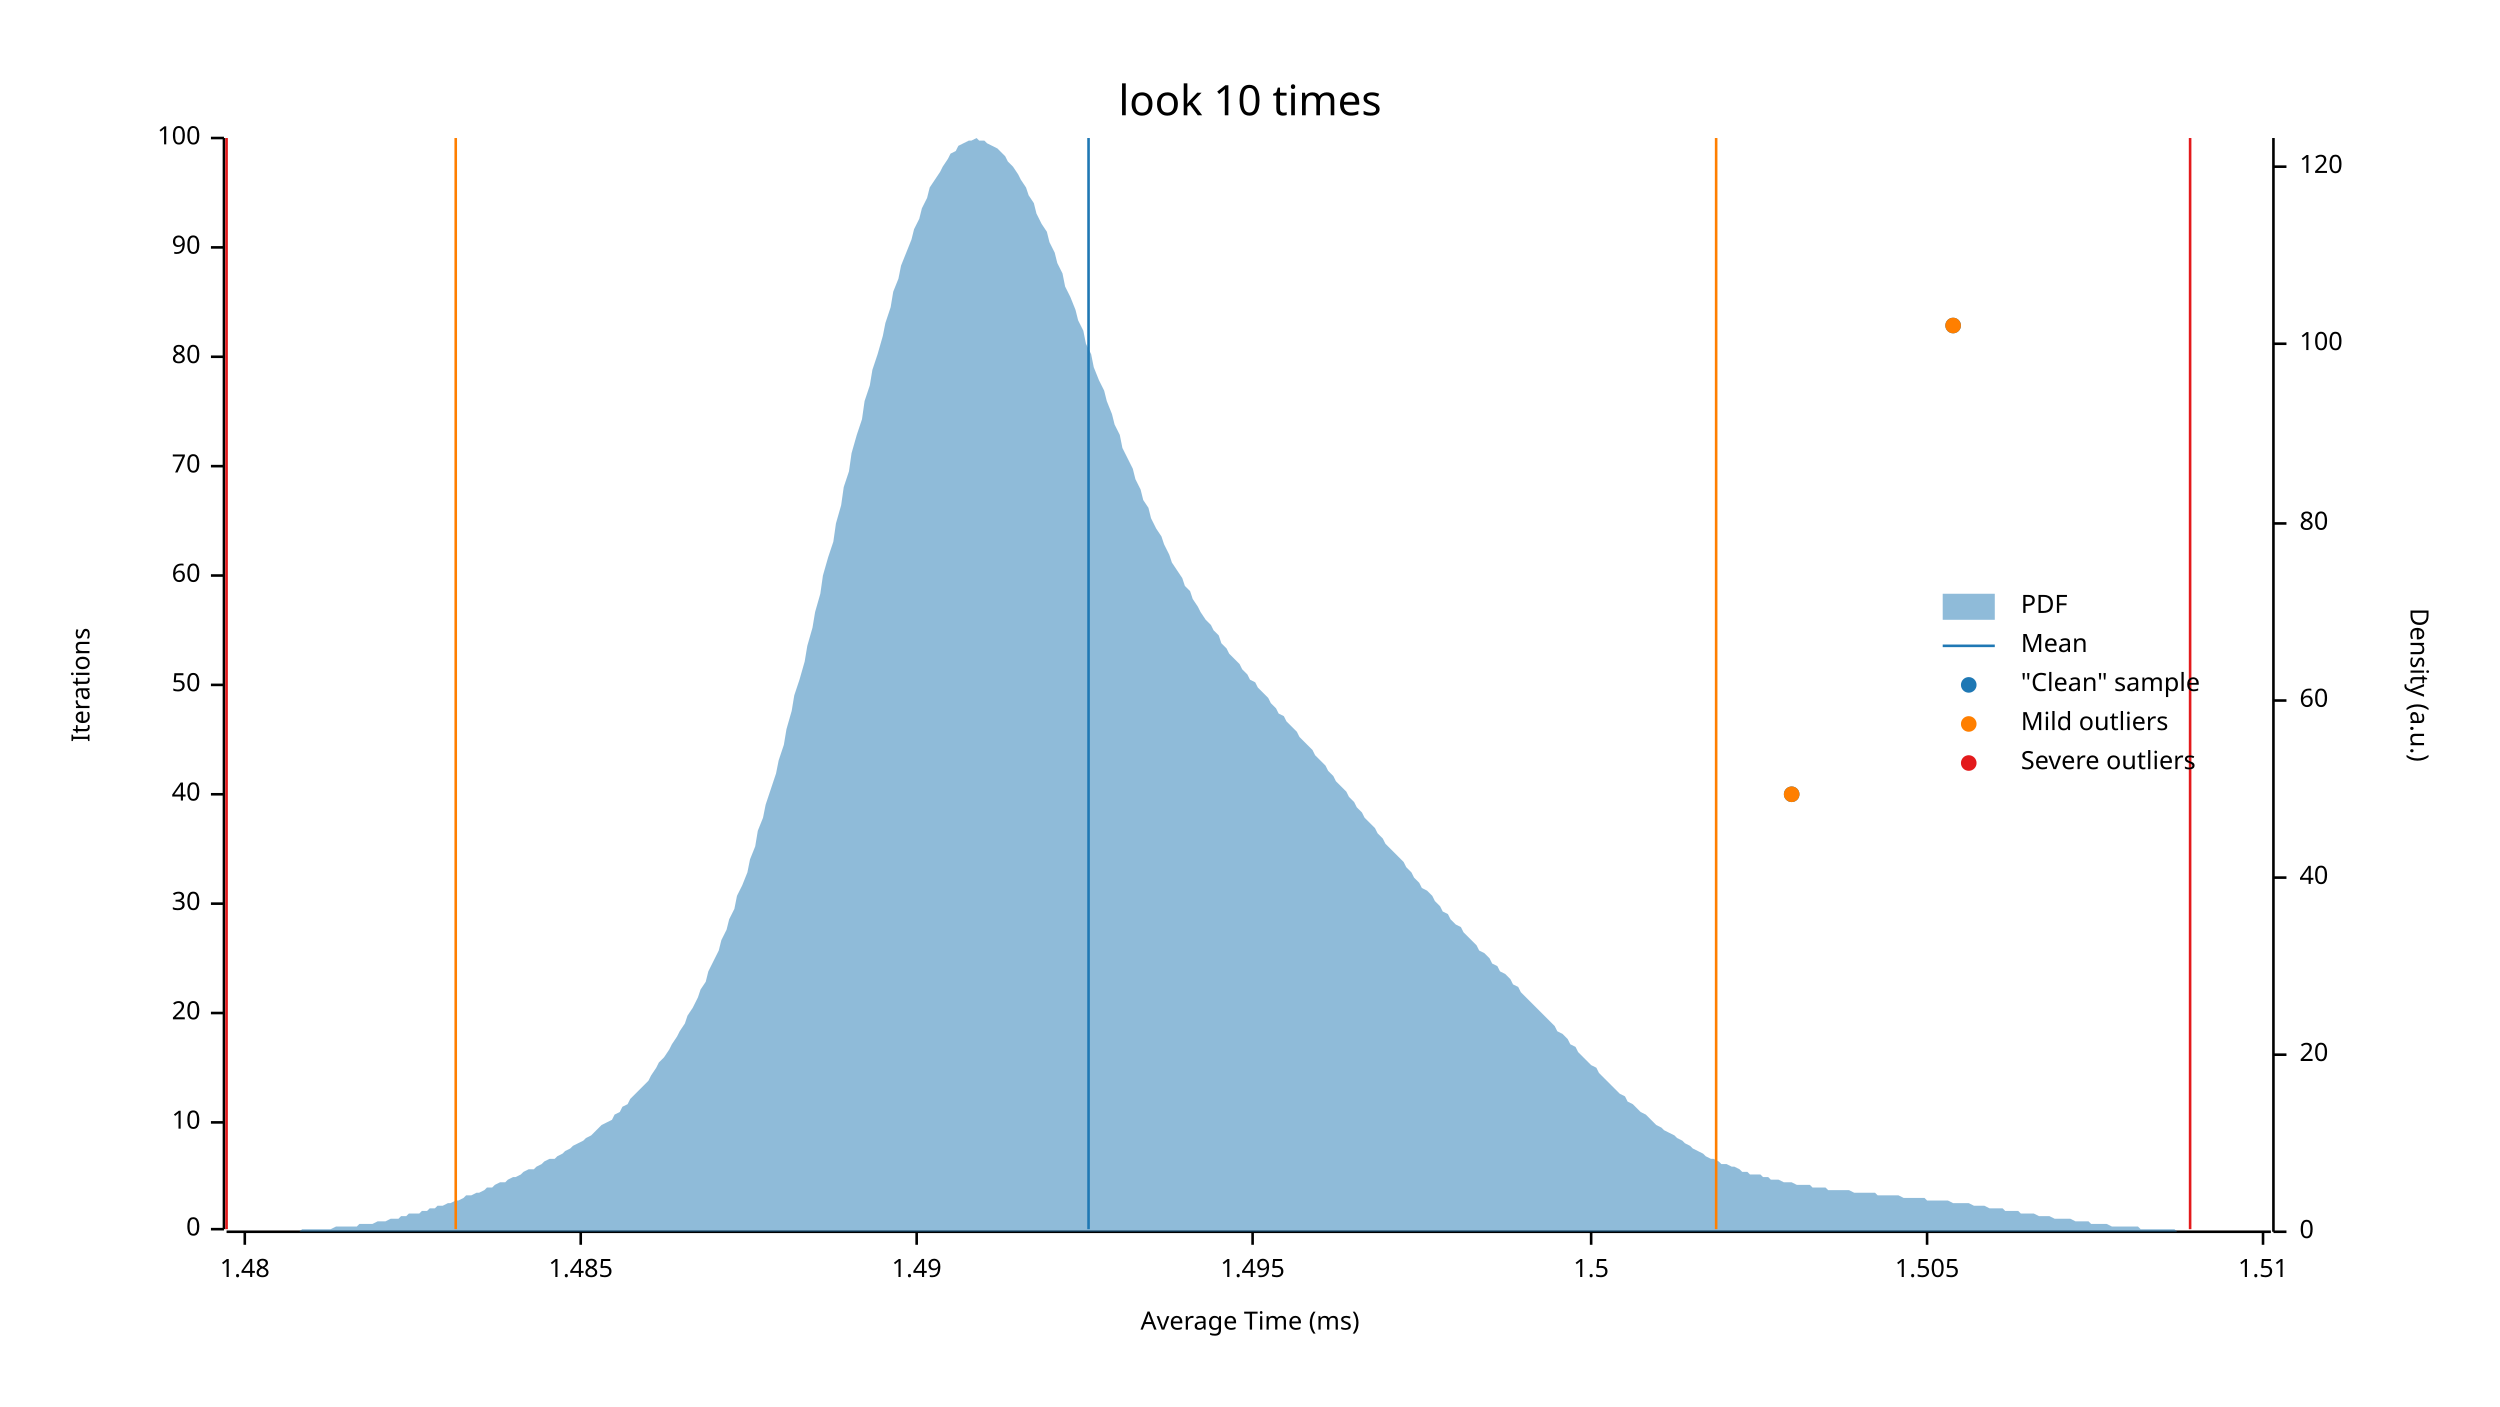
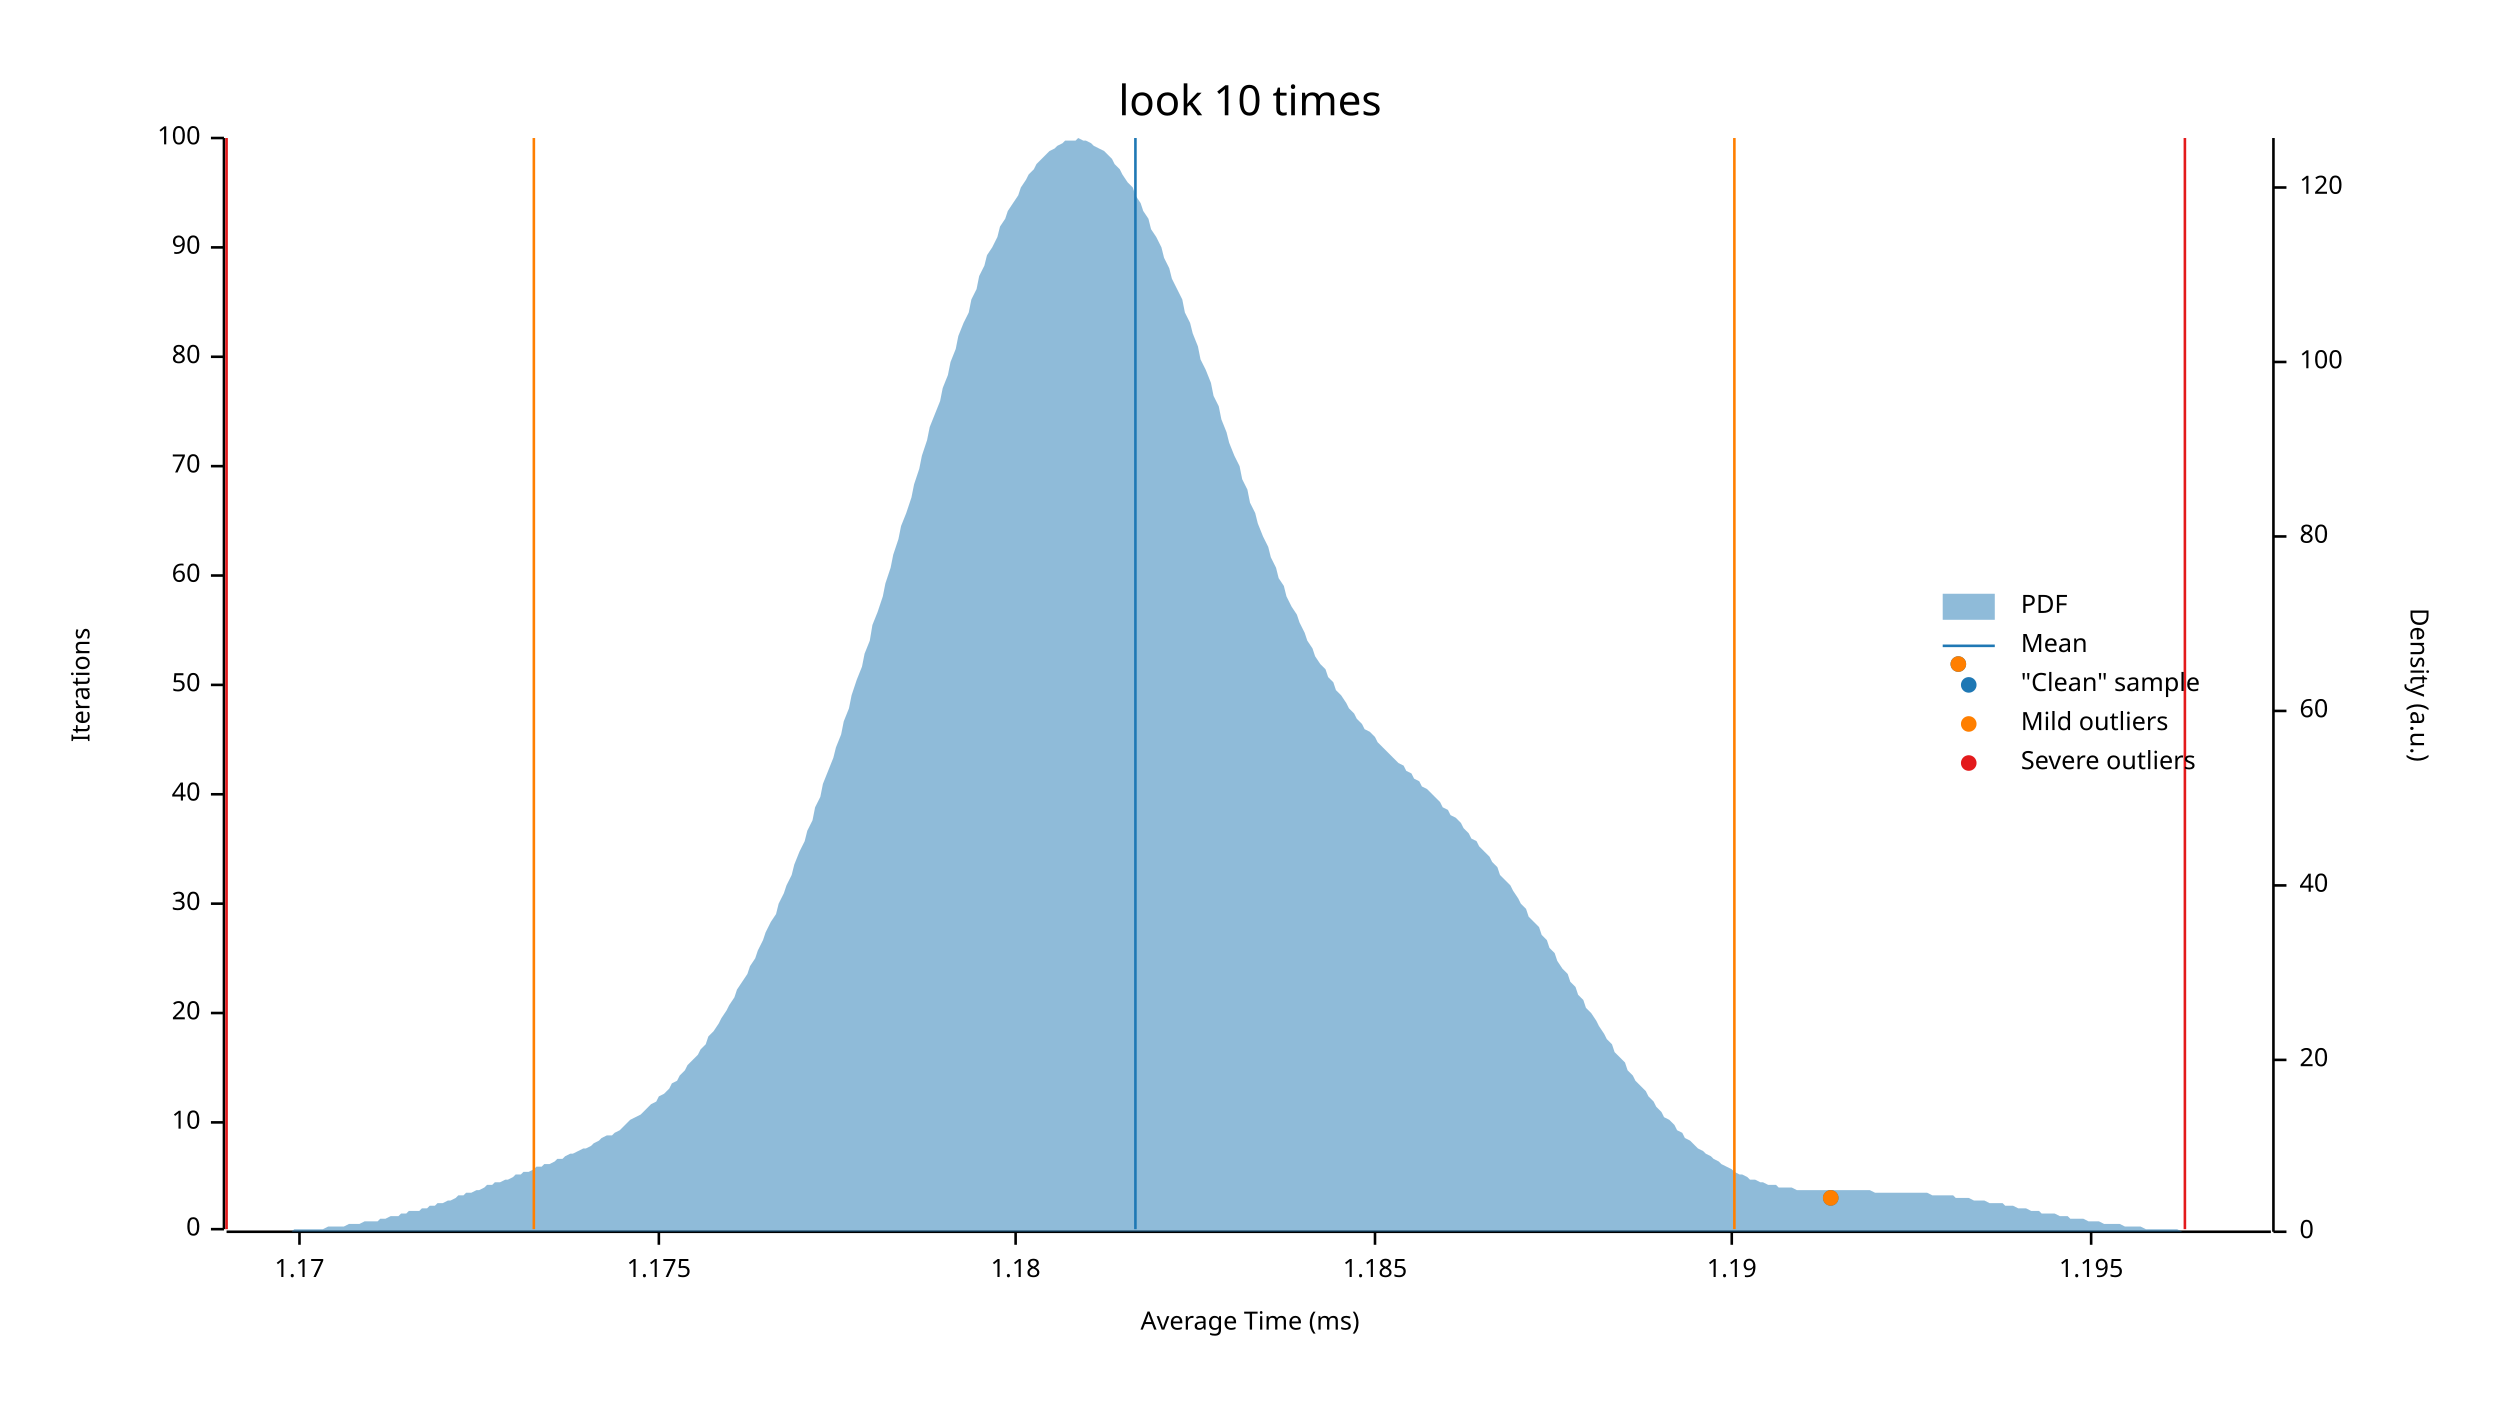
<svg xmlns="http://www.w3.org/2000/svg" width="960" height="540" viewBox="0 0 960 540">
  <text x="480" y="32" dy="0.76em" text-anchor="middle" font-family="sans-serif" font-size="16.129" opacity="1" fill="#000000">
look 10 times
</text>
  <text x="27" y="263" dy="0.76em" text-anchor="middle" font-family="sans-serif" font-size="9.677" opacity="1" fill="#000000" transform="rotate(270, 27, 263)">
Iterations
</text>
  <text x="480" y="513" dy="-0.5ex" text-anchor="middle" font-family="sans-serif" font-size="9.677" opacity="1" fill="#000000">
Average Time (ms)
</text>
  <polyline fill="none" opacity="1" stroke="#000000" stroke-width="1" points="86,53 86,472 " />
  <text x="77" y="472" dy="0.5ex" text-anchor="end" font-family="sans-serif" font-size="9.677" opacity="1" fill="#000000">
0
</text>
  <polyline fill="none" opacity="1" stroke="#000000" stroke-width="1" points="81,472 86,472 " />
  <text x="77" y="431" dy="0.5ex" text-anchor="end" font-family="sans-serif" font-size="9.677" opacity="1" fill="#000000">
10
</text>
  <polyline fill="none" opacity="1" stroke="#000000" stroke-width="1" points="81,431 86,431 " />
  <text x="77" y="389" dy="0.5ex" text-anchor="end" font-family="sans-serif" font-size="9.677" opacity="1" fill="#000000">
20
</text>
  <polyline fill="none" opacity="1" stroke="#000000" stroke-width="1" points="81,389 86,389 " />
  <text x="77" y="347" dy="0.5ex" text-anchor="end" font-family="sans-serif" font-size="9.677" opacity="1" fill="#000000">
30
</text>
  <polyline fill="none" opacity="1" stroke="#000000" stroke-width="1" points="81,347 86,347 " />
  <text x="77" y="305" dy="0.5ex" text-anchor="end" font-family="sans-serif" font-size="9.677" opacity="1" fill="#000000">
40
</text>
  <polyline fill="none" opacity="1" stroke="#000000" stroke-width="1" points="81,305 86,305 " />
  <text x="77" y="263" dy="0.5ex" text-anchor="end" font-family="sans-serif" font-size="9.677" opacity="1" fill="#000000">
50
</text>
  <polyline fill="none" opacity="1" stroke="#000000" stroke-width="1" points="81,263 86,263 " />
  <text x="77" y="221" dy="0.5ex" text-anchor="end" font-family="sans-serif" font-size="9.677" opacity="1" fill="#000000">
60
</text>
  <polyline fill="none" opacity="1" stroke="#000000" stroke-width="1" points="81,221 86,221 " />
  <text x="77" y="179" dy="0.5ex" text-anchor="end" font-family="sans-serif" font-size="9.677" opacity="1" fill="#000000">
70
</text>
  <polyline fill="none" opacity="1" stroke="#000000" stroke-width="1" points="81,179 86,179 " />
  <text x="77" y="137" dy="0.5ex" text-anchor="end" font-family="sans-serif" font-size="9.677" opacity="1" fill="#000000">
80
</text>
  <polyline fill="none" opacity="1" stroke="#000000" stroke-width="1" points="81,137 86,137 " />
  <text x="77" y="95" dy="0.5ex" text-anchor="end" font-family="sans-serif" font-size="9.677" opacity="1" fill="#000000">
90
</text>
  <polyline fill="none" opacity="1" stroke="#000000" stroke-width="1" points="81,95 86,95 " />
  <text x="77" y="53" dy="0.5ex" text-anchor="end" font-family="sans-serif" font-size="9.677" opacity="1" fill="#000000">
100
</text>
  <polyline fill="none" opacity="1" stroke="#000000" stroke-width="1" points="81,53 86,53 " />
  <polyline fill="none" opacity="1" stroke="#000000" stroke-width="1" points="87,473 872,473 " />
-   <text x="94" y="483" dy="0.76em" text-anchor="middle" font-family="sans-serif" font-size="9.677" opacity="1" fill="#000000">
- 1.48
+   <text x="115" y="483" dy="0.76em" text-anchor="middle" font-family="sans-serif" font-size="9.677" opacity="1" fill="#000000">
+ 1.17
</text>
-   <polyline fill="none" opacity="1" stroke="#000000" stroke-width="1" points="94,473 94,478 " />
-   <text x="223" y="483" dy="0.76em" text-anchor="middle" font-family="sans-serif" font-size="9.677" opacity="1" fill="#000000">
- 1.485
+   <polyline fill="none" opacity="1" stroke="#000000" stroke-width="1" points="115,473 115,478 " />
+   <text x="253" y="483" dy="0.76em" text-anchor="middle" font-family="sans-serif" font-size="9.677" opacity="1" fill="#000000">
+ 1.175
</text>
-   <polyline fill="none" opacity="1" stroke="#000000" stroke-width="1" points="223,473 223,478 " />
-   <text x="352" y="483" dy="0.76em" text-anchor="middle" font-family="sans-serif" font-size="9.677" opacity="1" fill="#000000">
- 1.49
+   <polyline fill="none" opacity="1" stroke="#000000" stroke-width="1" points="253,473 253,478 " />
+   <text x="390" y="483" dy="0.76em" text-anchor="middle" font-family="sans-serif" font-size="9.677" opacity="1" fill="#000000">
+ 1.18
</text>
-   <polyline fill="none" opacity="1" stroke="#000000" stroke-width="1" points="352,473 352,478 " />
-   <text x="481" y="483" dy="0.76em" text-anchor="middle" font-family="sans-serif" font-size="9.677" opacity="1" fill="#000000">
- 1.495
+   <polyline fill="none" opacity="1" stroke="#000000" stroke-width="1" points="390,473 390,478 " />
+   <text x="528" y="483" dy="0.76em" text-anchor="middle" font-family="sans-serif" font-size="9.677" opacity="1" fill="#000000">
+ 1.185
</text>
-   <polyline fill="none" opacity="1" stroke="#000000" stroke-width="1" points="481,473 481,478 " />
-   <text x="611" y="483" dy="0.76em" text-anchor="middle" font-family="sans-serif" font-size="9.677" opacity="1" fill="#000000">
- 1.5
+   <polyline fill="none" opacity="1" stroke="#000000" stroke-width="1" points="528,473 528,478 " />
+   <text x="665" y="483" dy="0.76em" text-anchor="middle" font-family="sans-serif" font-size="9.677" opacity="1" fill="#000000">
+ 1.19
</text>
-   <polyline fill="none" opacity="1" stroke="#000000" stroke-width="1" points="611,473 611,478 " />
-   <text x="740" y="483" dy="0.76em" text-anchor="middle" font-family="sans-serif" font-size="9.677" opacity="1" fill="#000000">
- 1.505
+   <polyline fill="none" opacity="1" stroke="#000000" stroke-width="1" points="665,473 665,478 " />
+   <text x="803" y="483" dy="0.76em" text-anchor="middle" font-family="sans-serif" font-size="9.677" opacity="1" fill="#000000">
+ 1.195
</text>
-   <polyline fill="none" opacity="1" stroke="#000000" stroke-width="1" points="740,473 740,478 " />
-   <text x="869" y="483" dy="0.76em" text-anchor="middle" font-family="sans-serif" font-size="9.677" opacity="1" fill="#000000">
- 1.51
- </text>
-   <polyline fill="none" opacity="1" stroke="#000000" stroke-width="1" points="869,473 869,478 " />
+   <polyline fill="none" opacity="1" stroke="#000000" stroke-width="1" points="803,473 803,478 " />
  <text x="933" y="263" dy="0.76em" text-anchor="middle" font-family="sans-serif" font-size="9.677" opacity="1" fill="#000000" transform="rotate(90, 933, 263)">
Density (a.u.)
</text>
  <polyline fill="none" opacity="1" stroke="#000000" stroke-width="1" points="873,53 873,473 " />
  <text x="883" y="473" dy="0.5ex" text-anchor="start" font-family="sans-serif" font-size="9.677" opacity="1" fill="#000000">
0
</text>
  <polyline fill="none" opacity="1" stroke="#000000" stroke-width="1" points="873,473 878,473 " />
-   <text x="883" y="405" dy="0.5ex" text-anchor="start" font-family="sans-serif" font-size="9.677" opacity="1" fill="#000000">
+   <text x="883" y="407" dy="0.5ex" text-anchor="start" font-family="sans-serif" font-size="9.677" opacity="1" fill="#000000">
20
</text>
-   <polyline fill="none" opacity="1" stroke="#000000" stroke-width="1" points="873,405 878,405 " />
-   <text x="883" y="337" dy="0.5ex" text-anchor="start" font-family="sans-serif" font-size="9.677" opacity="1" fill="#000000">
+   <polyline fill="none" opacity="1" stroke="#000000" stroke-width="1" points="873,407 878,407 " />
+   <text x="883" y="340" dy="0.5ex" text-anchor="start" font-family="sans-serif" font-size="9.677" opacity="1" fill="#000000">
40
</text>
-   <polyline fill="none" opacity="1" stroke="#000000" stroke-width="1" points="873,337 878,337 " />
-   <text x="883" y="269" dy="0.5ex" text-anchor="start" font-family="sans-serif" font-size="9.677" opacity="1" fill="#000000">
+   <polyline fill="none" opacity="1" stroke="#000000" stroke-width="1" points="873,340 878,340 " />
+   <text x="883" y="273" dy="0.5ex" text-anchor="start" font-family="sans-serif" font-size="9.677" opacity="1" fill="#000000">
60
</text>
-   <polyline fill="none" opacity="1" stroke="#000000" stroke-width="1" points="873,269 878,269 " />
-   <text x="883" y="201" dy="0.5ex" text-anchor="start" font-family="sans-serif" font-size="9.677" opacity="1" fill="#000000">
+   <polyline fill="none" opacity="1" stroke="#000000" stroke-width="1" points="873,273 878,273 " />
+   <text x="883" y="206" dy="0.5ex" text-anchor="start" font-family="sans-serif" font-size="9.677" opacity="1" fill="#000000">
80
</text>
-   <polyline fill="none" opacity="1" stroke="#000000" stroke-width="1" points="873,201 878,201 " />
-   <text x="883" y="132" dy="0.5ex" text-anchor="start" font-family="sans-serif" font-size="9.677" opacity="1" fill="#000000">
+   <polyline fill="none" opacity="1" stroke="#000000" stroke-width="1" points="873,206 878,206 " />
+   <text x="883" y="139" dy="0.5ex" text-anchor="start" font-family="sans-serif" font-size="9.677" opacity="1" fill="#000000">
100
</text>
-   <polyline fill="none" opacity="1" stroke="#000000" stroke-width="1" points="873,132 878,132 " />
-   <text x="883" y="64" dy="0.5ex" text-anchor="start" font-family="sans-serif" font-size="9.677" opacity="1" fill="#000000">
+   <polyline fill="none" opacity="1" stroke="#000000" stroke-width="1" points="873,139 878,139 " />
+   <text x="883" y="72" dy="0.5ex" text-anchor="start" font-family="sans-serif" font-size="9.677" opacity="1" fill="#000000">
120
</text>
-   <polyline fill="none" opacity="1" stroke="#000000" stroke-width="1" points="873,64 878,64 " />
-   <polygon opacity="0.5" fill="#1F78B4" points="87,473 88,473 90,473 91,473 93,473 94,473 96,473 98,473 99,473 101,473 102,473 104,473 105,473 107,473 109,473 110,473 112,473 113,473 115,473 116,472 118,472 120,472 121,472 123,472 124,472 126,472 127,472 129,471 131,471 132,471 134,471 135,471 137,471 138,470 140,470 142,470 143,470 145,469 146,469 148,469 150,468 151,468 153,468 154,467 156,467 157,466 159,466 161,466 162,465 164,465 165,464 167,464 168,463 170,463 172,462 173,462 175,461 176,461 178,460 179,459 181,459 183,458 184,458 186,457 187,456 189,456 190,455 192,454 194,454 195,453 197,452 198,452 200,451 201,450 203,449 205,449 206,448 208,447 209,446 211,445 213,445 214,444 216,443 217,442 219,441 220,440 222,439 224,438 225,437 227,436 228,435 230,433 231,432 233,431 235,430 236,428 238,427 239,425 241,424 242,422 244,420 246,418 247,417 249,415 250,413 252,410 253,408 255,406 257,403 258,401 260,398 261,396 263,393 264,390 266,387 268,383 269,380 271,377 272,373 274,369 276,365 277,361 279,357 280,353 282,349 283,344 285,340 287,335 288,330 290,325 291,319 293,314 294,309 296,303 298,297 299,292 301,286 302,280 304,273 305,267 307,261 309,254 310,248 312,241 313,235 315,228 316,221 318,214 320,208 321,201 323,194 324,187 326,181 327,174 329,167 331,161 332,154 334,148 335,142 337,136 339,129 340,124 342,118 343,112 345,107 346,102 348,97 350,92 351,88 353,84 354,80 356,76 357,72 359,69 361,66 362,64 364,61 365,59 367,58 368,56 370,55 372,54 373,54 375,53 376,54 378,54 379,55 381,56 383,57 384,58 386,60 387,62 389,64 391,67 392,69 394,72 395,75 397,78 398,82 400,86 402,89 403,93 405,97 406,101 408,105 409,110 411,114 413,119 414,123 416,127 417,132 419,136 420,141 422,146 424,150 425,154 427,159 428,163 430,167 431,172 433,176 435,180 436,184 438,188 439,192 441,195 442,199 444,203 446,206 447,209 449,213 450,216 452,219 454,222 455,225 457,227 458,230 460,233 461,235 463,238 465,240 466,242 468,244 469,247 471,249 472,251 474,253 476,255 477,257 479,259 480,261 482,262 483,264 485,266 487,268 488,270 490,272 491,274 493,275 494,277 496,279 498,281 499,283 501,285 502,286 504,288 505,290 507,292 509,294 510,296 512,298 513,300 515,302 517,304 518,306 520,308 521,310 523,312 524,314 526,316 528,318 529,320 531,322 532,324 534,326 535,327 537,329 539,331 540,333 542,335 543,337 545,339 546,341 548,342 550,344 551,346 553,348 554,350 556,351 557,353 559,355 561,356 562,358 564,360 565,361 567,363 568,365 570,366 572,368 573,370 575,371 576,373 578,374 580,376 581,378 583,379 584,381 586,383 587,384 589,386 591,388 592,389 594,391 595,392 597,394 598,396 600,397 602,399 603,401 605,402 606,404 608,406 609,407 611,409 613,410 614,412 616,414 617,415 619,417 620,418 622,420 624,421 625,423 627,424 628,425 630,427 632,428 633,429 635,431 636,432 638,433 639,434 641,435 643,436 644,437 646,438 647,439 649,440 650,441 652,442 654,443 655,444 657,445 658,445 660,446 661,447 663,447 665,448 666,448 668,449 669,450 671,450 672,451 674,451 676,451 677,452 679,452 680,453 682,453 683,453 685,454 687,454 688,454 690,455 691,455 693,455 695,455 696,456 698,456 699,456 701,456 702,457 704,457 706,457 707,457 709,457 710,457 712,458 713,458 715,458 717,458 718,458 720,458 721,459 723,459 724,459 726,459 728,459 729,459 731,460 732,460 734,460 735,460 737,460 739,460 740,461 742,461 743,461 745,461 746,461 748,461 750,462 751,462 753,462 754,462 756,462 758,463 759,463 761,463 762,463 764,464 765,464 767,464 769,464 770,465 772,465 773,465 775,465 776,466 778,466 780,466 781,466 783,467 784,467 786,467 787,467 789,468 791,468 792,468 794,468 795,468 797,469 798,469 800,469 802,469 803,470 805,470 806,470 808,470 809,470 811,471 813,471 814,471 816,471 817,471 819,471 821,471 822,472 824,472 825,472 827,472 828,472 830,472 832,472 833,472 835,472 836,473 838,473 839,473 841,473 843,473 844,473 846,473 847,473 849,473 850,473 852,473 854,473 855,473 857,473 858,473 860,473 861,473 863,473 865,473 866,473 868,473 869,473 871,473 873,473 873,473 87,473 " />
-   <polyline fill="none" opacity="1" stroke="#1F78B4" stroke-width="1" points="418,472 418,53 " />
-   <polyline fill="none" opacity="1" stroke="#FF7F00" stroke-width="1" points="175,472 175,53 " />
-   <polyline fill="none" opacity="1" stroke="#FF7F00" stroke-width="1" points="659,472 659,53 " />
+   <polyline fill="none" opacity="1" stroke="#000000" stroke-width="1" points="873,72 878,72 " />
+   <polygon opacity="0.5" fill="#1F78B4" points="87,473 88,473 90,473 91,473 93,473 94,473 96,473 98,473 99,473 101,473 102,473 104,473 105,473 107,473 109,473 110,473 112,473 113,472 115,472 116,472 118,472 120,472 121,472 123,472 124,472 126,471 127,471 129,471 131,471 132,471 134,470 135,470 137,470 138,470 140,469 142,469 143,469 145,469 146,468 148,468 150,467 151,467 153,467 154,466 156,466 157,465 159,465 161,465 162,464 164,464 165,463 167,463 168,462 170,462 172,461 173,461 175,460 176,459 178,459 179,458 181,458 183,457 184,457 186,456 187,455 189,455 190,454 192,454 194,453 195,453 197,452 198,451 200,451 201,450 203,450 205,449 206,448 208,448 209,447 211,447 213,446 214,445 216,445 217,444 219,443 220,443 222,442 224,441 225,441 227,440 228,439 230,438 231,437 233,436 235,436 236,435 238,434 239,433 241,431 242,430 244,429 246,428 247,427 249,425 250,424 252,423 253,421 255,420 257,418 258,416 260,415 261,413 263,411 264,409 266,407 268,405 269,403 271,401 272,398 274,396 276,393 277,391 279,388 280,386 282,383 283,380 285,377 287,374 288,371 290,368 291,365 293,361 294,358 296,354 298,351 299,347 301,343 302,340 304,336 305,332 307,327 309,323 310,319 312,315 313,310 315,306 316,301 318,296 320,291 321,287 323,282 324,277 326,272 327,267 329,261 331,256 332,251 334,246 335,240 337,235 339,229 340,224 342,218 343,213 345,207 346,202 348,197 350,191 351,186 353,180 354,175 356,169 357,164 359,159 361,154 362,149 364,144 365,139 367,134 368,129 370,124 372,120 373,115 375,111 376,106 378,102 379,98 381,95 383,91 384,87 386,84 387,81 389,78 391,75 392,72 394,69 395,67 397,65 398,63 400,61 402,59 403,58 405,57 406,56 408,55 409,54 411,54 413,54 414,53 416,54 417,54 419,55 420,56 422,57 424,58 425,59 427,61 428,63 430,65 431,67 433,70 435,72 436,75 438,78 439,81 441,84 442,88 444,91 446,95 447,99 449,103 450,107 452,111 454,115 455,120 457,124 458,128 460,133 461,138 463,142 465,147 466,152 468,156 469,161 471,166 472,170 474,175 476,179 477,184 479,188 480,193 482,197 483,201 485,206 487,210 488,214 490,218 491,222 493,225 494,229 496,233 498,236 499,239 501,243 502,246 504,249 505,252 507,255 509,257 510,260 512,262 513,265 515,267 517,270 518,272 520,274 521,276 523,278 524,280 526,281 528,283 529,285 531,287 532,288 534,290 535,291 537,293 539,294 540,296 542,297 543,299 545,300 546,302 548,303 550,305 551,306 553,308 554,310 556,311 557,313 559,314 561,316 562,318 564,320 565,322 567,323 568,325 570,327 572,329 573,331 575,333 576,336 578,338 580,340 581,342 583,345 584,347 586,349 587,352 589,354 591,356 592,359 594,361 595,364 597,366 598,369 600,372 602,374 603,377 605,379 606,382 608,384 609,387 611,389 613,392 614,394 616,397 617,399 619,401 620,404 622,406 624,408 625,411 627,413 628,415 630,417 632,419 633,421 635,423 636,425 638,427 639,429 641,430 643,432 644,434 646,435 647,437 649,438 650,439 652,441 654,442 655,443 657,444 658,445 660,446 661,447 663,448 665,449 666,450 668,451 669,451 671,452 672,453 674,453 676,454 677,454 679,455 680,455 682,455 683,456 685,456 687,456 688,456 690,457 691,457 693,457 695,457 696,457 698,457 699,457 701,457 702,457 704,457 706,457 707,457 709,457 710,457 712,457 713,457 715,457 717,457 718,457 720,458 721,458 723,458 724,458 726,458 728,458 729,458 731,458 732,458 734,458 735,458 737,458 739,458 740,458 742,459 743,459 745,459 746,459 748,459 750,459 751,460 753,460 754,460 756,460 758,461 759,461 761,461 762,461 764,462 765,462 767,462 769,462 770,463 772,463 773,463 775,464 776,464 778,464 780,465 781,465 783,465 784,466 786,466 787,466 789,466 791,467 792,467 794,467 795,468 797,468 798,468 800,468 802,469 803,469 805,469 806,469 808,470 809,470 811,470 813,470 814,470 816,471 817,471 819,471 821,471 822,471 824,472 825,472 827,472 828,472 830,472 832,472 833,472 835,472 836,472 838,473 839,473 841,473 843,473 844,473 846,473 847,473 849,473 850,473 852,473 854,473 855,473 857,473 858,473 860,473 861,473 863,473 865,473 866,473 868,473 869,473 871,473 873,473 873,473 87,473 " />
+   <polyline fill="none" opacity="1" stroke="#1F78B4" stroke-width="1" points="436,472 436,53 " />
+   <polyline fill="none" opacity="1" stroke="#FF7F00" stroke-width="1" points="205,472 205,53 " />
+   <polyline fill="none" opacity="1" stroke="#FF7F00" stroke-width="1" points="666,472 666,53 " />
  <polyline fill="none" opacity="1" stroke="#E31A1C" stroke-width="1" points="87,472 87,53 " />
-   <polyline fill="none" opacity="1" stroke="#E31A1C" stroke-width="1" points="841,472 841,53 " />
-   <circle cx="688" cy="305" r="3" opacity="1" fill="#1F78B4" stroke="none" stroke-width="1" />
-   <circle cx="750" cy="125" r="3" opacity="1" fill="#1F78B4" stroke="none" stroke-width="1" />
-   <circle cx="688" cy="305" r="3" opacity="1" fill="#FF7F00" stroke="none" stroke-width="1" />
-   <circle cx="750" cy="125" r="3" opacity="1" fill="#FF7F00" stroke="none" stroke-width="1" />
+   <polyline fill="none" opacity="1" stroke="#E31A1C" stroke-width="1" points="839,472 839,53 " />
+   <circle cx="703" cy="460" r="3" opacity="1" fill="#1F78B4" stroke="none" stroke-width="1" />
+   <circle cx="752" cy="255" r="3" opacity="1" fill="#1F78B4" stroke="none" stroke-width="1" />
+   <circle cx="703" cy="460" r="3" opacity="1" fill="#FF7F00" stroke="none" stroke-width="1" />
+   <circle cx="752" cy="255" r="3" opacity="1" fill="#FF7F00" stroke="none" stroke-width="1" />
  <text x="776" y="228" dy="0.76em" text-anchor="start" font-family="sans-serif" font-size="9.677" opacity="1" fill="#000000">
PDF
</text>
  <text x="776" y="243" dy="0.76em" text-anchor="start" font-family="sans-serif" font-size="9.677" opacity="1" fill="#000000">
Mean
</text>
  <text x="776" y="258" dy="0.76em" text-anchor="start" font-family="sans-serif" font-size="9.677" opacity="1" fill="#000000">
"Clean" sample
</text>
  <text x="776" y="273" dy="0.76em" text-anchor="start" font-family="sans-serif" font-size="9.677" opacity="1" fill="#000000">
Mild outliers
</text>
  <text x="776" y="288" dy="0.76em" text-anchor="start" font-family="sans-serif" font-size="9.677" opacity="1" fill="#000000">
Severe outliers
</text>
  <rect x="746" y="228" width="20" height="10" opacity="0.5" fill="#1F78B4" stroke="none" />
  <polyline fill="none" opacity="1" stroke="#1F78B4" stroke-width="1" points="746,248 766,248 " />
  <circle cx="756" cy="263" r="3" opacity="1" fill="#1F78B4" stroke="none" stroke-width="1" />
  <circle cx="756" cy="278" r="3" opacity="1" fill="#FF7F00" stroke="none" stroke-width="1" />
  <circle cx="756" cy="293" r="3" opacity="1" fill="#E31A1C" stroke="none" stroke-width="1" />
</svg>
